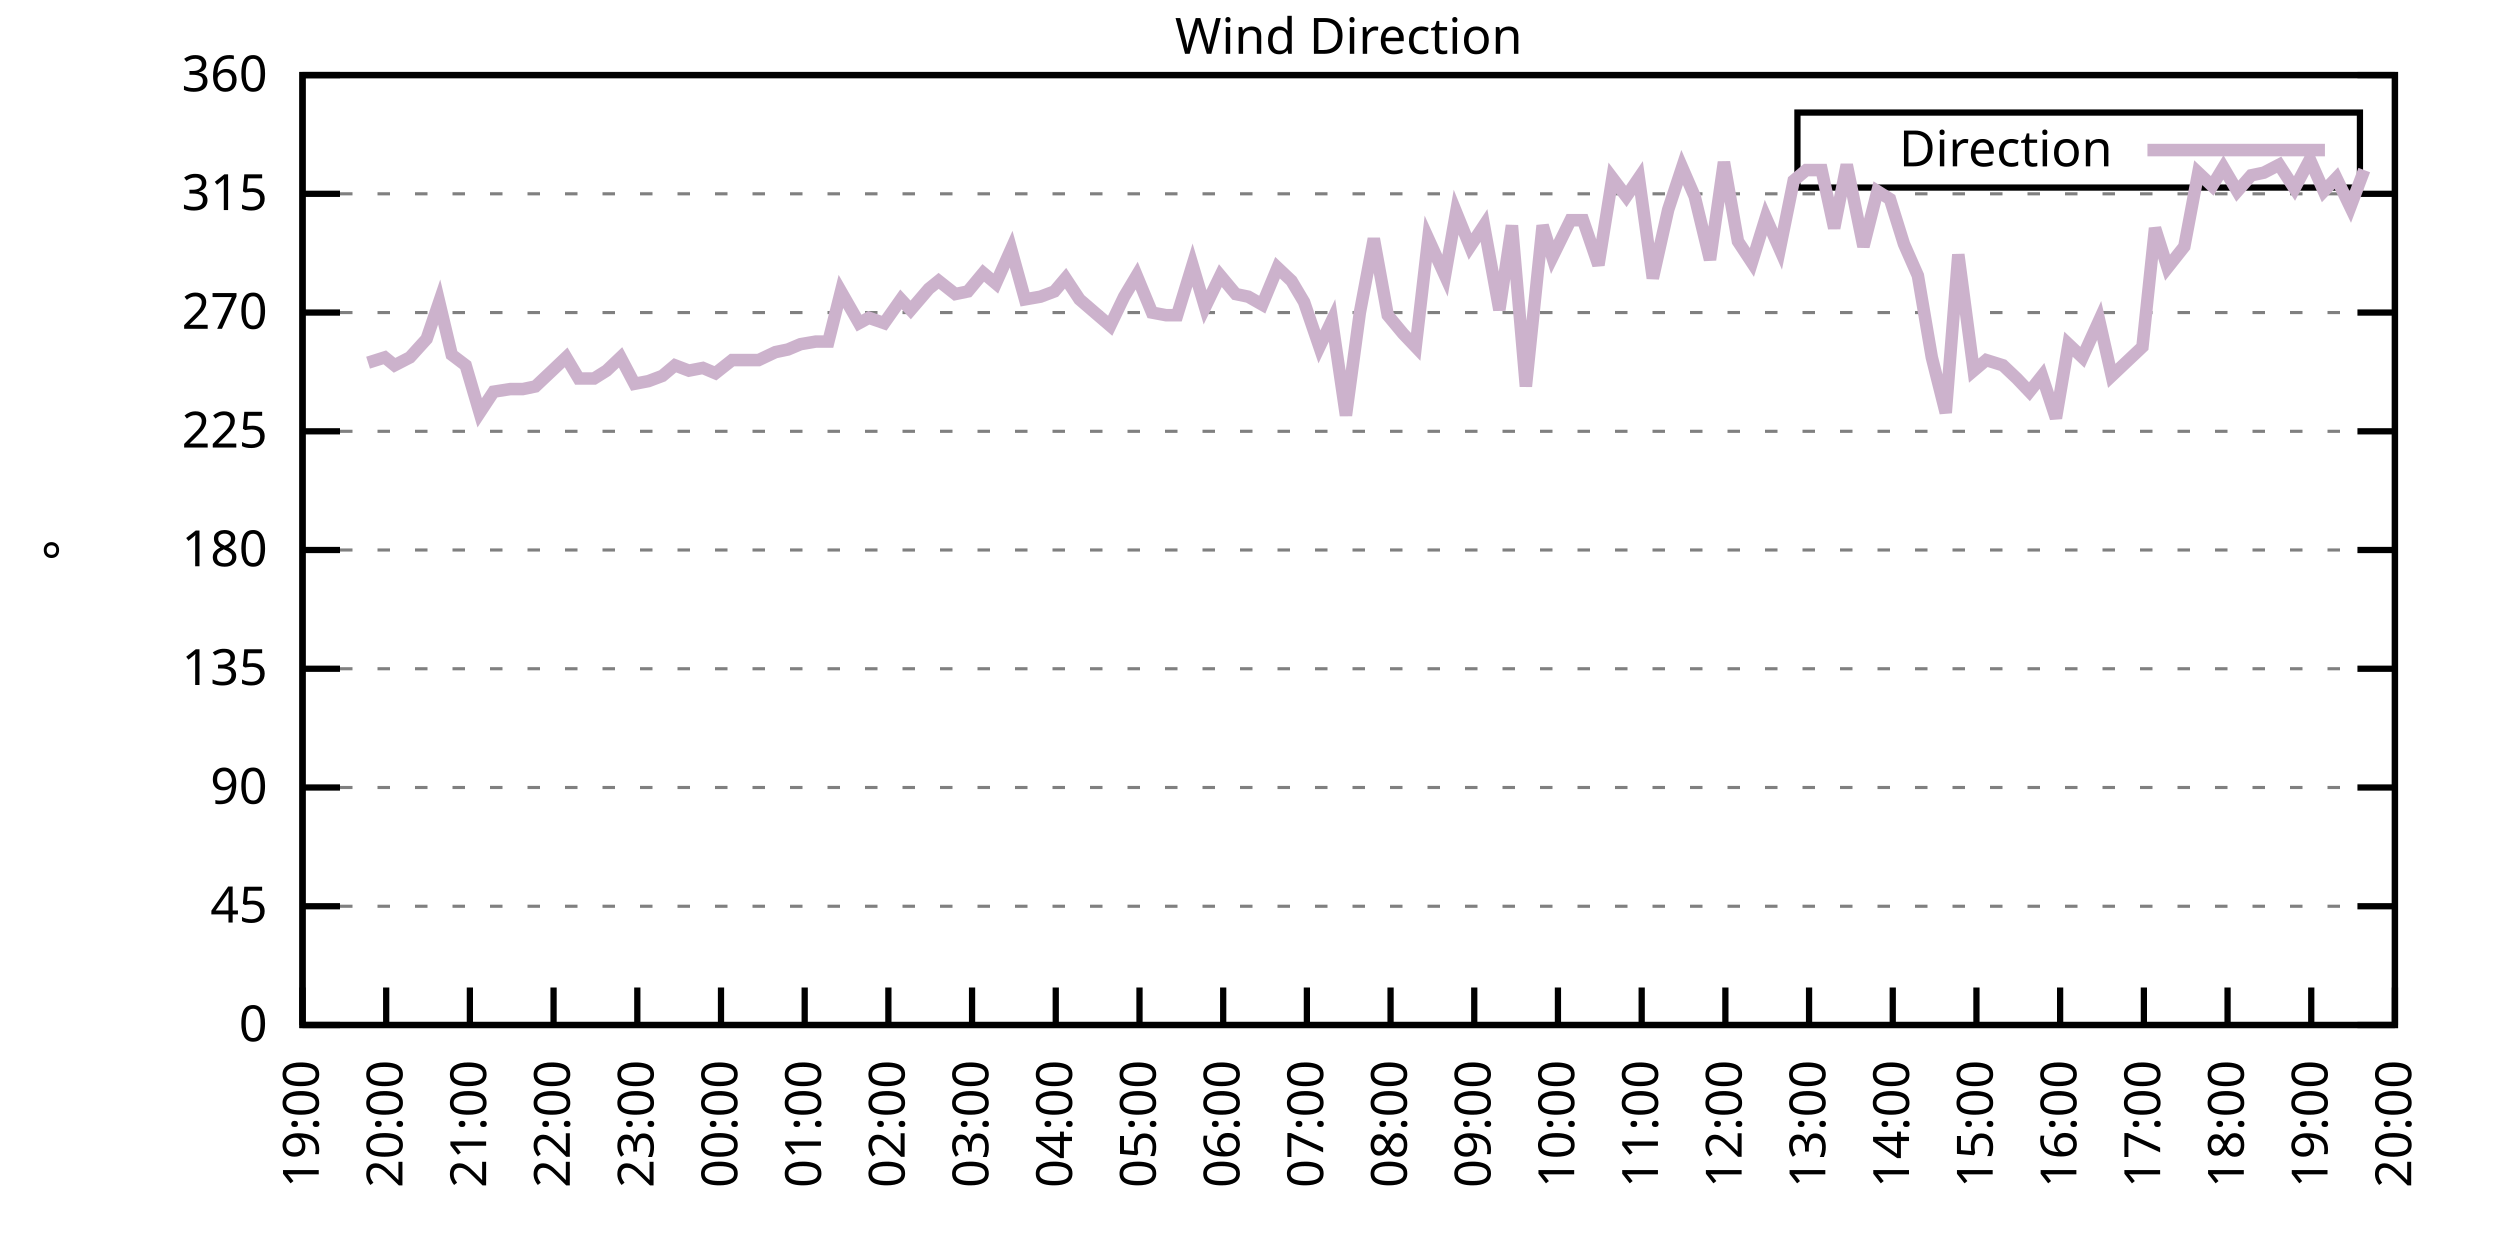
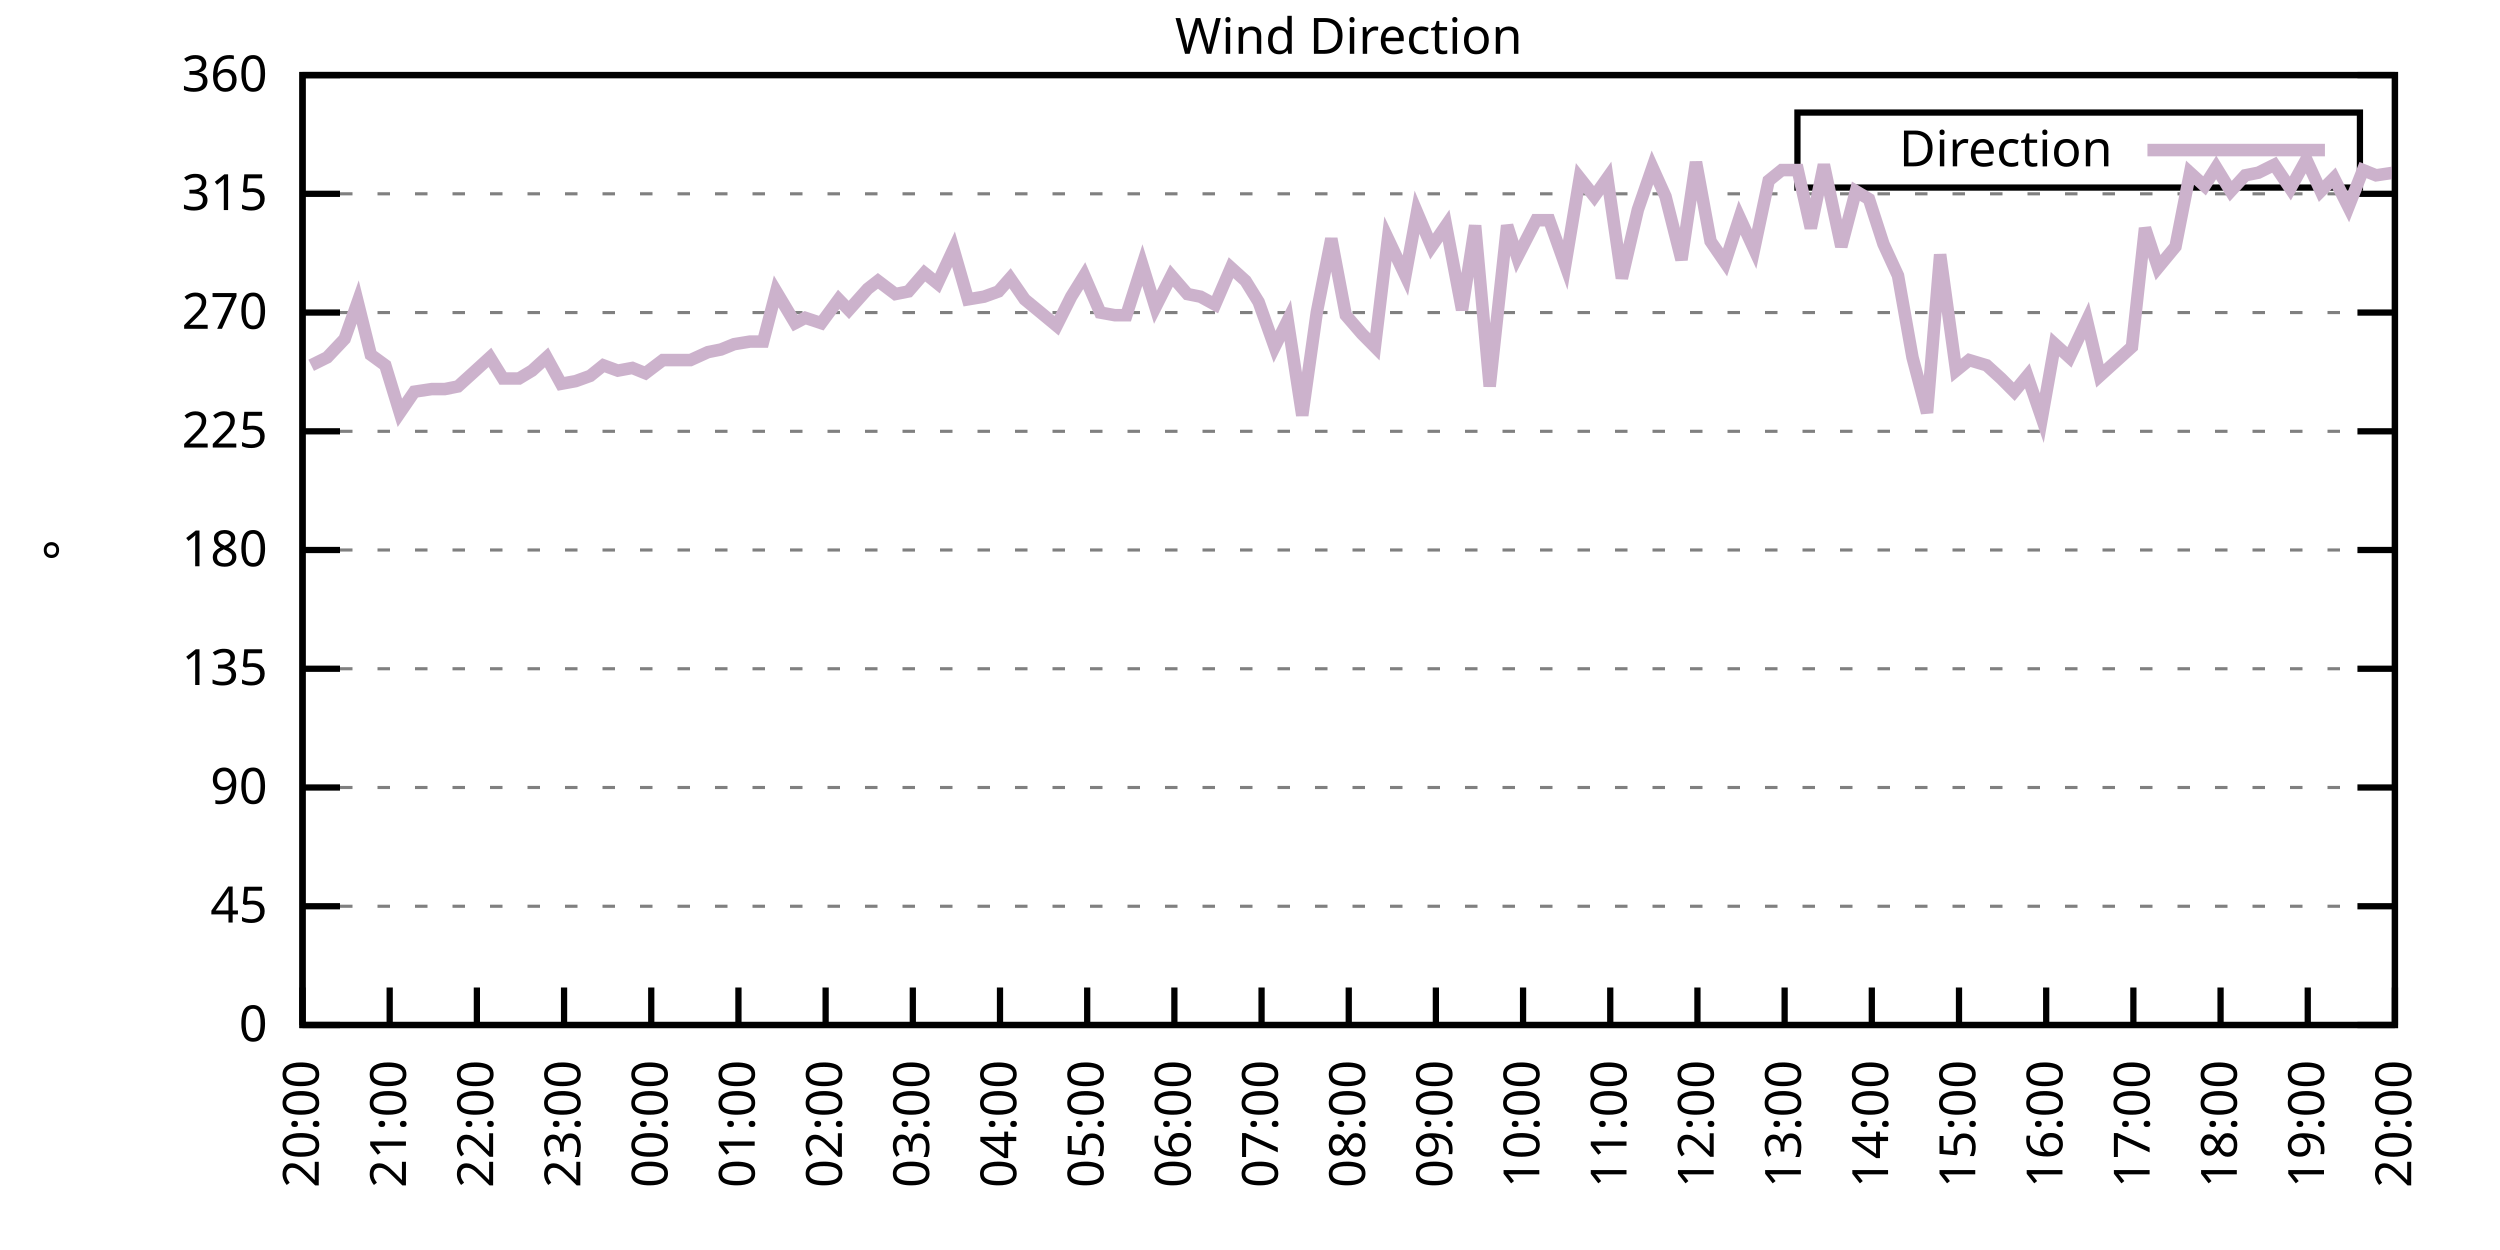
<svg xmlns="http://www.w3.org/2000/svg" xmlns:xlink="http://www.w3.org/1999/xlink" width="400" height="200" viewBox="0 0 400 200">
  <g id="gnuplot_canvas">
    <rect x="0" y="0" width="400" height="200" fill="none" />
    <defs>
      <circle id="gpDot" r="0.5" stroke-width="0.5" stroke="currentColor" />
      <path id="gpPt0" stroke-width="0.333" stroke="currentColor" d="M-1,0 h2 M0,-1 v2" />
      <path id="gpPt1" stroke-width="0.333" stroke="currentColor" d="M-1,-1 L1,1 M1,-1 L-1,1" />
      <path id="gpPt2" stroke-width="0.333" stroke="currentColor" d="M-1,0 L1,0 M0,-1 L0,1 M-1,-1 L1,1 M-1,1 L1,-1" />
      <rect id="gpPt3" stroke-width="0.333" stroke="currentColor" x="-1" y="-1" width="2" height="2" />
      <rect id="gpPt4" stroke-width="0.333" stroke="currentColor" fill="currentColor" x="-1" y="-1" width="2" height="2" />
      <circle id="gpPt5" stroke-width="0.333" stroke="currentColor" cx="0" cy="0" r="1" />
      <use xlink:href="#gpPt5" id="gpPt6" fill="currentColor" stroke="none" />
      <path id="gpPt7" stroke-width="0.333" stroke="currentColor" d="M0,-1.33 L-1.33,0.67 L1.33,0.67 z" />
      <use xlink:href="#gpPt7" id="gpPt8" fill="currentColor" stroke="none" />
      <use xlink:href="#gpPt7" id="gpPt9" stroke="currentColor" transform="rotate(180)" />
      <use xlink:href="#gpPt9" id="gpPt10" fill="currentColor" stroke="none" />
      <use xlink:href="#gpPt3" id="gpPt11" stroke="currentColor" transform="rotate(45)" />
      <use xlink:href="#gpPt11" id="gpPt12" fill="currentColor" stroke="none" />
      <path id="gpPt13" stroke-width="0.333" stroke="currentColor" d="M0,1.330 L1.265,0.411 L0.782,-1.067 L-0.782,-1.076 L-1.265,0.411 z" />
      <use xlink:href="#gpPt13" id="gpPt14" fill="currentColor" stroke="none" />
      <filter id="textbox" filterUnits="objectBoundingBox" x="0" y="0" height="1" width="1">
        <feFlood flood-color="white" flood-opacity="1" result="bgnd" />
        <feComposite in="SourceGraphic" in2="bgnd" operator="atop" />
      </filter>
      <filter id="greybox" filterUnits="objectBoundingBox" x="0" y="0" height="1" width="1">
        <feFlood flood-color="lightgrey" flood-opacity="1" result="grey" />
        <feComposite in="SourceGraphic" in2="grey" operator="atop" />
      </filter>
    </defs>
    <g fill="none" color="white" stroke="currentColor" stroke-width="1.00" stroke-linecap="butt" stroke-linejoin="miter">
</g>
    <g fill="none" color="black" stroke="currentColor" stroke-width="1.00" stroke-linecap="butt" stroke-linejoin="miter">
      <g stroke="none" shape-rendering="crispEdges">
        <polygon fill="rgb(255, 255, 255)" points="48.40,164.00 383.18,164.00 383.18,12.02 48.40,12.02 " />
      </g>
    </g>
    <g fill="none" color="black" stroke="currentColor" stroke-width="1.00" stroke-linecap="butt" stroke-linejoin="miter">
</g>
    <g fill="none" color="black" stroke="black" stroke-width="0.50" stroke-linecap="butt" stroke-linejoin="miter">
</g>
    <g fill="none" color="gray" stroke="currentColor" stroke-width="0.50" stroke-linecap="butt" stroke-linejoin="miter">
      <path stroke="gray" stroke-dasharray="2,4" class="gridline" d="M48.40,164.00 L383.19,164.00  " />
    </g>
    <g fill="none" color="gray" stroke="gray" stroke-width="1.00" stroke-linecap="butt" stroke-linejoin="miter">
</g>
    <g fill="none" color="black" stroke="currentColor" stroke-width="1.00" stroke-linecap="butt" stroke-linejoin="miter">
      <path stroke="black" d="M48.40,164.00 L54.40,164.00 M383.19,164.00 L377.19,164.00  " />
      <g transform="translate(42.80,166.60)" stroke="none" fill="black" font-family="Sans" font-size="8.00" text-anchor="end">
        <text>
          <tspan font-family="Sans"> 0</tspan>
        </text>
      </g>
    </g>
    <g fill="none" color="black" stroke="currentColor" stroke-width="1.00" stroke-linecap="butt" stroke-linejoin="miter">
</g>
    <g fill="none" color="black" stroke="black" stroke-width="0.50" stroke-linecap="butt" stroke-linejoin="miter">
</g>
    <g fill="none" color="gray" stroke="currentColor" stroke-width="0.50" stroke-linecap="butt" stroke-linejoin="miter">
      <path stroke="gray" stroke-dasharray="2,4" class="gridline" d="M48.40,145.00 L383.19,145.00  " />
    </g>
    <g fill="none" color="gray" stroke="gray" stroke-width="1.00" stroke-linecap="butt" stroke-linejoin="miter">
</g>
    <g fill="none" color="black" stroke="currentColor" stroke-width="1.00" stroke-linecap="butt" stroke-linejoin="miter">
      <path stroke="black" d="M48.40,145.00 L54.40,145.00 M383.19,145.00 L377.19,145.00  " />
      <g transform="translate(42.80,147.60)" stroke="none" fill="black" font-family="Sans" font-size="8.00" text-anchor="end">
        <text>
          <tspan font-family="Sans"> 45</tspan>
        </text>
      </g>
    </g>
    <g fill="none" color="black" stroke="currentColor" stroke-width="1.00" stroke-linecap="butt" stroke-linejoin="miter">
</g>
    <g fill="none" color="black" stroke="black" stroke-width="0.50" stroke-linecap="butt" stroke-linejoin="miter">
</g>
    <g fill="none" color="gray" stroke="currentColor" stroke-width="0.50" stroke-linecap="butt" stroke-linejoin="miter">
      <path stroke="gray" stroke-dasharray="2,4" class="gridline" d="M48.40,126.00 L383.19,126.00  " />
    </g>
    <g fill="none" color="gray" stroke="gray" stroke-width="1.00" stroke-linecap="butt" stroke-linejoin="miter">
</g>
    <g fill="none" color="black" stroke="currentColor" stroke-width="1.00" stroke-linecap="butt" stroke-linejoin="miter">
      <path stroke="black" d="M48.40,126.00 L54.40,126.00 M383.19,126.00 L377.19,126.00  " />
      <g transform="translate(42.80,128.60)" stroke="none" fill="black" font-family="Sans" font-size="8.00" text-anchor="end">
        <text>
          <tspan font-family="Sans"> 90</tspan>
        </text>
      </g>
    </g>
    <g fill="none" color="black" stroke="currentColor" stroke-width="1.00" stroke-linecap="butt" stroke-linejoin="miter">
</g>
    <g fill="none" color="black" stroke="black" stroke-width="0.50" stroke-linecap="butt" stroke-linejoin="miter">
</g>
    <g fill="none" color="gray" stroke="currentColor" stroke-width="0.50" stroke-linecap="butt" stroke-linejoin="miter">
      <path stroke="gray" stroke-dasharray="2,4" class="gridline" d="M48.40,107.00 L383.19,107.00  " />
    </g>
    <g fill="none" color="gray" stroke="gray" stroke-width="1.00" stroke-linecap="butt" stroke-linejoin="miter">
</g>
    <g fill="none" color="black" stroke="currentColor" stroke-width="1.00" stroke-linecap="butt" stroke-linejoin="miter">
      <path stroke="black" d="M48.40,107.00 L54.40,107.00 M383.19,107.00 L377.19,107.00  " />
      <g transform="translate(42.80,109.60)" stroke="none" fill="black" font-family="Sans" font-size="8.00" text-anchor="end">
        <text>
          <tspan font-family="Sans"> 135</tspan>
        </text>
      </g>
    </g>
    <g fill="none" color="black" stroke="currentColor" stroke-width="1.00" stroke-linecap="butt" stroke-linejoin="miter">
</g>
    <g fill="none" color="black" stroke="black" stroke-width="0.50" stroke-linecap="butt" stroke-linejoin="miter">
</g>
    <g fill="none" color="gray" stroke="currentColor" stroke-width="0.50" stroke-linecap="butt" stroke-linejoin="miter">
      <path stroke="gray" stroke-dasharray="2,4" class="gridline" d="M48.40,88.00 L383.19,88.00  " />
    </g>
    <g fill="none" color="gray" stroke="gray" stroke-width="1.00" stroke-linecap="butt" stroke-linejoin="miter">
</g>
    <g fill="none" color="black" stroke="currentColor" stroke-width="1.00" stroke-linecap="butt" stroke-linejoin="miter">
      <path stroke="black" d="M48.40,88.00 L54.40,88.00 M383.19,88.00 L377.19,88.00  " />
      <g transform="translate(42.80,90.60)" stroke="none" fill="black" font-family="Sans" font-size="8.00" text-anchor="end">
        <text>
          <tspan font-family="Sans"> 180</tspan>
        </text>
      </g>
    </g>
    <g fill="none" color="black" stroke="currentColor" stroke-width="1.00" stroke-linecap="butt" stroke-linejoin="miter">
</g>
    <g fill="none" color="black" stroke="black" stroke-width="0.50" stroke-linecap="butt" stroke-linejoin="miter">
</g>
    <g fill="none" color="gray" stroke="currentColor" stroke-width="0.50" stroke-linecap="butt" stroke-linejoin="miter">
      <path stroke="gray" stroke-dasharray="2,4" class="gridline" d="M48.40,69.01 L383.19,69.01  " />
    </g>
    <g fill="none" color="gray" stroke="gray" stroke-width="1.00" stroke-linecap="butt" stroke-linejoin="miter">
</g>
    <g fill="none" color="black" stroke="currentColor" stroke-width="1.00" stroke-linecap="butt" stroke-linejoin="miter">
      <path stroke="black" d="M48.40,69.01 L54.40,69.01 M383.19,69.01 L377.19,69.01  " />
      <g transform="translate(42.80,71.61)" stroke="none" fill="black" font-family="Sans" font-size="8.00" text-anchor="end">
        <text>
          <tspan font-family="Sans"> 225</tspan>
        </text>
      </g>
    </g>
    <g fill="none" color="black" stroke="currentColor" stroke-width="1.00" stroke-linecap="butt" stroke-linejoin="miter">
</g>
    <g fill="none" color="black" stroke="black" stroke-width="0.50" stroke-linecap="butt" stroke-linejoin="miter">
</g>
    <g fill="none" color="gray" stroke="currentColor" stroke-width="0.50" stroke-linecap="butt" stroke-linejoin="miter">
      <path stroke="gray" stroke-dasharray="2,4" class="gridline" d="M48.40,50.01 L383.19,50.01  " />
    </g>
    <g fill="none" color="gray" stroke="gray" stroke-width="1.00" stroke-linecap="butt" stroke-linejoin="miter">
</g>
    <g fill="none" color="black" stroke="currentColor" stroke-width="1.00" stroke-linecap="butt" stroke-linejoin="miter">
      <path stroke="black" d="M48.40,50.01 L54.40,50.01 M383.19,50.01 L377.19,50.01  " />
      <g transform="translate(42.80,52.61)" stroke="none" fill="black" font-family="Sans" font-size="8.00" text-anchor="end">
        <text>
          <tspan font-family="Sans"> 270</tspan>
        </text>
      </g>
    </g>
    <g fill="none" color="black" stroke="currentColor" stroke-width="1.00" stroke-linecap="butt" stroke-linejoin="miter">
</g>
    <g fill="none" color="black" stroke="black" stroke-width="0.50" stroke-linecap="butt" stroke-linejoin="miter">
</g>
    <g fill="none" color="gray" stroke="currentColor" stroke-width="0.50" stroke-linecap="butt" stroke-linejoin="miter">
      <path stroke="gray" stroke-dasharray="2,4" class="gridline" d="M48.40,31.01 L383.19,31.01  " />
    </g>
    <g fill="none" color="gray" stroke="gray" stroke-width="1.00" stroke-linecap="butt" stroke-linejoin="miter">
</g>
    <g fill="none" color="black" stroke="currentColor" stroke-width="1.00" stroke-linecap="butt" stroke-linejoin="miter">
      <path stroke="black" d="M48.40,31.01 L54.40,31.01 M383.19,31.01 L377.19,31.01  " />
      <g transform="translate(42.80,33.61)" stroke="none" fill="black" font-family="Sans" font-size="8.00" text-anchor="end">
        <text>
          <tspan font-family="Sans"> 315</tspan>
        </text>
      </g>
    </g>
    <g fill="none" color="black" stroke="currentColor" stroke-width="1.00" stroke-linecap="butt" stroke-linejoin="miter">
</g>
    <g fill="none" color="black" stroke="black" stroke-width="0.50" stroke-linecap="butt" stroke-linejoin="miter">
</g>
    <g fill="none" color="gray" stroke="currentColor" stroke-width="0.50" stroke-linecap="butt" stroke-linejoin="miter">
      <path stroke="gray" stroke-dasharray="2,4" class="gridline" d="M48.40,12.01 L383.19,12.01  " />
    </g>
    <g fill="none" color="gray" stroke="gray" stroke-width="1.00" stroke-linecap="butt" stroke-linejoin="miter">
</g>
    <g fill="none" color="black" stroke="currentColor" stroke-width="1.00" stroke-linecap="butt" stroke-linejoin="miter">
      <path stroke="black" d="M48.40,12.01 L54.40,12.01 M383.19,12.01 L377.19,12.01  " />
      <g transform="translate(42.80,14.61)" stroke="none" fill="black" font-family="Sans" font-size="8.00" text-anchor="end">
        <text>
          <tspan font-family="Sans"> 360</tspan>
        </text>
      </g>
    </g>
    <g fill="none" color="black" stroke="currentColor" stroke-width="1.00" stroke-linecap="butt" stroke-linejoin="miter">
      <path stroke="black" d="M48.40,164.00 L48.40,158.00  " />
      <g transform="translate(51.00,169.60) rotate(270.00)" stroke="none" fill="black" font-family="Sans" font-size="8.00" text-anchor="end">
        <text>
-           <tspan font-family="Sans">19:00</tspan>
-         </text>
-       </g>
-     </g>
-     <g fill="none" color="black" stroke="currentColor" stroke-width="1.00" stroke-linecap="butt" stroke-linejoin="miter">
-       <path stroke="black" d="M61.79,164.00 L61.79,158.00  " />
-       <g transform="translate(64.39,169.60) rotate(270.00)" stroke="none" fill="black" font-family="Sans" font-size="8.00" text-anchor="end">
-         <text>
          <tspan font-family="Sans">20:00</tspan>
        </text>
      </g>
    </g>
    <g fill="none" color="black" stroke="currentColor" stroke-width="1.00" stroke-linecap="butt" stroke-linejoin="miter">
-       <path stroke="black" d="M75.18,164.00 L75.18,158.00  " />
-       <g transform="translate(77.78,169.60) rotate(270.00)" stroke="none" fill="black" font-family="Sans" font-size="8.00" text-anchor="end">
+       <path stroke="black" d="M62.35,164.00 L62.35,158.00  " />
+       <g transform="translate(64.95,169.60) rotate(270.00)" stroke="none" fill="black" font-family="Sans" font-size="8.00" text-anchor="end">
        <text>
          <tspan font-family="Sans">21:00</tspan>
        </text>
      </g>
    </g>
    <g fill="none" color="black" stroke="currentColor" stroke-width="1.00" stroke-linecap="butt" stroke-linejoin="miter">
-       <path stroke="black" d="M88.57,164.00 L88.57,158.00  " />
-       <g transform="translate(91.17,169.60) rotate(270.00)" stroke="none" fill="black" font-family="Sans" font-size="8.00" text-anchor="end">
+       <path stroke="black" d="M76.30,164.00 L76.30,158.00  " />
+       <g transform="translate(78.90,169.60) rotate(270.00)" stroke="none" fill="black" font-family="Sans" font-size="8.00" text-anchor="end">
        <text>
          <tspan font-family="Sans">22:00</tspan>
        </text>
      </g>
    </g>
    <g fill="none" color="black" stroke="currentColor" stroke-width="1.00" stroke-linecap="butt" stroke-linejoin="miter">
-       <path stroke="black" d="M101.97,164.00 L101.97,158.00  " />
-       <g transform="translate(104.57,169.60) rotate(270.00)" stroke="none" fill="black" font-family="Sans" font-size="8.00" text-anchor="end">
+       <path stroke="black" d="M90.25,164.00 L90.25,158.00  " />
+       <g transform="translate(92.85,169.60) rotate(270.00)" stroke="none" fill="black" font-family="Sans" font-size="8.00" text-anchor="end">
        <text>
          <tspan font-family="Sans">23:00</tspan>
        </text>
      </g>
    </g>
    <g fill="none" color="black" stroke="currentColor" stroke-width="1.00" stroke-linecap="butt" stroke-linejoin="miter">
-       <path stroke="black" d="M115.36,164.00 L115.36,158.00  " />
-       <g transform="translate(117.96,169.60) rotate(270.00)" stroke="none" fill="black" font-family="Sans" font-size="8.00" text-anchor="end">
+       <path stroke="black" d="M104.20,164.00 L104.20,158.00  " />
+       <g transform="translate(106.80,169.60) rotate(270.00)" stroke="none" fill="black" font-family="Sans" font-size="8.00" text-anchor="end">
        <text>
          <tspan font-family="Sans">00:00</tspan>
        </text>
      </g>
    </g>
    <g fill="none" color="black" stroke="currentColor" stroke-width="1.00" stroke-linecap="butt" stroke-linejoin="miter">
-       <path stroke="black" d="M128.75,164.00 L128.75,158.00  " />
-       <g transform="translate(131.35,169.60) rotate(270.00)" stroke="none" fill="black" font-family="Sans" font-size="8.00" text-anchor="end">
+       <path stroke="black" d="M118.15,164.00 L118.15,158.00  " />
+       <g transform="translate(120.75,169.60) rotate(270.00)" stroke="none" fill="black" font-family="Sans" font-size="8.00" text-anchor="end">
        <text>
          <tspan font-family="Sans">01:00</tspan>
        </text>
      </g>
    </g>
    <g fill="none" color="black" stroke="currentColor" stroke-width="1.00" stroke-linecap="butt" stroke-linejoin="miter">
-       <path stroke="black" d="M142.14,164.00 L142.14,158.00  " />
-       <g transform="translate(144.74,169.60) rotate(270.00)" stroke="none" fill="black" font-family="Sans" font-size="8.00" text-anchor="end">
+       <path stroke="black" d="M132.10,164.00 L132.10,158.00  " />
+       <g transform="translate(134.70,169.60) rotate(270.00)" stroke="none" fill="black" font-family="Sans" font-size="8.00" text-anchor="end">
        <text>
          <tspan font-family="Sans">02:00</tspan>
        </text>
      </g>
    </g>
    <g fill="none" color="black" stroke="currentColor" stroke-width="1.00" stroke-linecap="butt" stroke-linejoin="miter">
-       <path stroke="black" d="M155.53,164.00 L155.53,158.00  " />
-       <g transform="translate(158.13,169.60) rotate(270.00)" stroke="none" fill="black" font-family="Sans" font-size="8.00" text-anchor="end">
+       <path stroke="black" d="M146.05,164.00 L146.05,158.00  " />
+       <g transform="translate(148.65,169.60) rotate(270.00)" stroke="none" fill="black" font-family="Sans" font-size="8.00" text-anchor="end">
        <text>
          <tspan font-family="Sans">03:00</tspan>
        </text>
      </g>
    </g>
    <g fill="none" color="black" stroke="currentColor" stroke-width="1.00" stroke-linecap="butt" stroke-linejoin="miter">
-       <path stroke="black" d="M168.92,164.00 L168.92,158.00  " />
-       <g transform="translate(171.52,169.60) rotate(270.00)" stroke="none" fill="black" font-family="Sans" font-size="8.00" text-anchor="end">
+       <path stroke="black" d="M160.00,164.00 L160.00,158.00  " />
+       <g transform="translate(162.60,169.60) rotate(270.00)" stroke="none" fill="black" font-family="Sans" font-size="8.00" text-anchor="end">
        <text>
          <tspan font-family="Sans">04:00</tspan>
        </text>
      </g>
    </g>
    <g fill="none" color="black" stroke="currentColor" stroke-width="1.00" stroke-linecap="butt" stroke-linejoin="miter">
-       <path stroke="black" d="M182.32,164.00 L182.32,158.00  " />
-       <g transform="translate(184.92,169.60) rotate(270.00)" stroke="none" fill="black" font-family="Sans" font-size="8.00" text-anchor="end">
+       <path stroke="black" d="M173.95,164.00 L173.95,158.00  " />
+       <g transform="translate(176.55,169.60) rotate(270.00)" stroke="none" fill="black" font-family="Sans" font-size="8.00" text-anchor="end">
        <text>
          <tspan font-family="Sans">05:00</tspan>
        </text>
      </g>
    </g>
    <g fill="none" color="black" stroke="currentColor" stroke-width="1.00" stroke-linecap="butt" stroke-linejoin="miter">
-       <path stroke="black" d="M195.71,164.00 L195.71,158.00  " />
-       <g transform="translate(198.31,169.60) rotate(270.00)" stroke="none" fill="black" font-family="Sans" font-size="8.00" text-anchor="end">
+       <path stroke="black" d="M187.90,164.00 L187.90,158.00  " />
+       <g transform="translate(190.50,169.60) rotate(270.00)" stroke="none" fill="black" font-family="Sans" font-size="8.00" text-anchor="end">
        <text>
          <tspan font-family="Sans">06:00</tspan>
        </text>
      </g>
    </g>
    <g fill="none" color="black" stroke="currentColor" stroke-width="1.00" stroke-linecap="butt" stroke-linejoin="miter">
-       <path stroke="black" d="M209.10,164.00 L209.10,158.00  " />
-       <g transform="translate(211.70,169.60) rotate(270.00)" stroke="none" fill="black" font-family="Sans" font-size="8.00" text-anchor="end">
+       <path stroke="black" d="M201.85,164.00 L201.85,158.00  " />
+       <g transform="translate(204.45,169.60) rotate(270.00)" stroke="none" fill="black" font-family="Sans" font-size="8.00" text-anchor="end">
        <text>
          <tspan font-family="Sans">07:00</tspan>
        </text>
      </g>
    </g>
    <g fill="none" color="black" stroke="currentColor" stroke-width="1.00" stroke-linecap="butt" stroke-linejoin="miter">
-       <path stroke="black" d="M222.49,164.00 L222.49,158.00  " />
-       <g transform="translate(225.09,169.60) rotate(270.00)" stroke="none" fill="black" font-family="Sans" font-size="8.00" text-anchor="end">
+       <path stroke="black" d="M215.80,164.00 L215.80,158.00  " />
+       <g transform="translate(218.40,169.60) rotate(270.00)" stroke="none" fill="black" font-family="Sans" font-size="8.00" text-anchor="end">
        <text>
          <tspan font-family="Sans">08:00</tspan>
        </text>
      </g>
    </g>
    <g fill="none" color="black" stroke="currentColor" stroke-width="1.00" stroke-linecap="butt" stroke-linejoin="miter">
-       <path stroke="black" d="M235.88,164.00 L235.88,158.00  " />
-       <g transform="translate(238.48,169.60) rotate(270.00)" stroke="none" fill="black" font-family="Sans" font-size="8.00" text-anchor="end">
+       <path stroke="black" d="M229.74,164.00 L229.74,158.00  " />
+       <g transform="translate(232.34,169.60) rotate(270.00)" stroke="none" fill="black" font-family="Sans" font-size="8.00" text-anchor="end">
        <text>
          <tspan font-family="Sans">09:00</tspan>
        </text>
      </g>
    </g>
    <g fill="none" color="black" stroke="currentColor" stroke-width="1.00" stroke-linecap="butt" stroke-linejoin="miter">
-       <path stroke="black" d="M249.27,164.00 L249.27,158.00  " />
-       <g transform="translate(251.87,169.60) rotate(270.00)" stroke="none" fill="black" font-family="Sans" font-size="8.00" text-anchor="end">
+       <path stroke="black" d="M243.69,164.00 L243.69,158.00  " />
+       <g transform="translate(246.29,169.60) rotate(270.00)" stroke="none" fill="black" font-family="Sans" font-size="8.00" text-anchor="end">
        <text>
          <tspan font-family="Sans">10:00</tspan>
        </text>
      </g>
    </g>
    <g fill="none" color="black" stroke="currentColor" stroke-width="1.00" stroke-linecap="butt" stroke-linejoin="miter">
-       <path stroke="black" d="M262.67,164.00 L262.67,158.00  " />
-       <g transform="translate(265.27,169.60) rotate(270.00)" stroke="none" fill="black" font-family="Sans" font-size="8.00" text-anchor="end">
+       <path stroke="black" d="M257.64,164.00 L257.64,158.00  " />
+       <g transform="translate(260.24,169.60) rotate(270.00)" stroke="none" fill="black" font-family="Sans" font-size="8.00" text-anchor="end">
        <text>
          <tspan font-family="Sans">11:00</tspan>
        </text>
      </g>
    </g>
    <g fill="none" color="black" stroke="currentColor" stroke-width="1.00" stroke-linecap="butt" stroke-linejoin="miter">
-       <path stroke="black" d="M276.06,164.00 L276.06,158.00  " />
-       <g transform="translate(278.66,169.60) rotate(270.00)" stroke="none" fill="black" font-family="Sans" font-size="8.00" text-anchor="end">
+       <path stroke="black" d="M271.59,164.00 L271.59,158.00  " />
+       <g transform="translate(274.19,169.60) rotate(270.00)" stroke="none" fill="black" font-family="Sans" font-size="8.00" text-anchor="end">
        <text>
          <tspan font-family="Sans">12:00</tspan>
        </text>
      </g>
    </g>
    <g fill="none" color="black" stroke="currentColor" stroke-width="1.00" stroke-linecap="butt" stroke-linejoin="miter">
-       <path stroke="black" d="M289.45,164.00 L289.45,158.00  " />
-       <g transform="translate(292.05,169.60) rotate(270.00)" stroke="none" fill="black" font-family="Sans" font-size="8.00" text-anchor="end">
+       <path stroke="black" d="M285.54,164.00 L285.54,158.00  " />
+       <g transform="translate(288.14,169.60) rotate(270.00)" stroke="none" fill="black" font-family="Sans" font-size="8.00" text-anchor="end">
        <text>
          <tspan font-family="Sans">13:00</tspan>
        </text>
      </g>
    </g>
    <g fill="none" color="black" stroke="currentColor" stroke-width="1.00" stroke-linecap="butt" stroke-linejoin="miter">
-       <path stroke="black" d="M302.84,164.00 L302.84,158.00  " />
-       <g transform="translate(305.44,169.60) rotate(270.00)" stroke="none" fill="black" font-family="Sans" font-size="8.00" text-anchor="end">
+       <path stroke="black" d="M299.49,164.00 L299.49,158.00  " />
+       <g transform="translate(302.09,169.60) rotate(270.00)" stroke="none" fill="black" font-family="Sans" font-size="8.00" text-anchor="end">
        <text>
          <tspan font-family="Sans">14:00</tspan>
        </text>
      </g>
    </g>
    <g fill="none" color="black" stroke="currentColor" stroke-width="1.00" stroke-linecap="butt" stroke-linejoin="miter">
-       <path stroke="black" d="M316.23,164.00 L316.23,158.00  " />
-       <g transform="translate(318.83,169.60) rotate(270.00)" stroke="none" fill="black" font-family="Sans" font-size="8.00" text-anchor="end">
+       <path stroke="black" d="M313.44,164.00 L313.44,158.00  " />
+       <g transform="translate(316.04,169.60) rotate(270.00)" stroke="none" fill="black" font-family="Sans" font-size="8.00" text-anchor="end">
        <text>
          <tspan font-family="Sans">15:00</tspan>
        </text>
      </g>
    </g>
    <g fill="none" color="black" stroke="currentColor" stroke-width="1.00" stroke-linecap="butt" stroke-linejoin="miter">
-       <path stroke="black" d="M329.62,164.00 L329.62,158.00  " />
-       <g transform="translate(332.22,169.60) rotate(270.00)" stroke="none" fill="black" font-family="Sans" font-size="8.00" text-anchor="end">
+       <path stroke="black" d="M327.39,164.00 L327.39,158.00  " />
+       <g transform="translate(329.99,169.60) rotate(270.00)" stroke="none" fill="black" font-family="Sans" font-size="8.00" text-anchor="end">
        <text>
          <tspan font-family="Sans">16:00</tspan>
        </text>
      </g>
    </g>
    <g fill="none" color="black" stroke="currentColor" stroke-width="1.00" stroke-linecap="butt" stroke-linejoin="miter">
-       <path stroke="black" d="M343.02,164.00 L343.02,158.00  " />
-       <g transform="translate(345.62,169.60) rotate(270.00)" stroke="none" fill="black" font-family="Sans" font-size="8.00" text-anchor="end">
+       <path stroke="black" d="M341.34,164.00 L341.34,158.00  " />
+       <g transform="translate(343.94,169.60) rotate(270.00)" stroke="none" fill="black" font-family="Sans" font-size="8.00" text-anchor="end">
        <text>
          <tspan font-family="Sans">17:00</tspan>
        </text>
      </g>
    </g>
    <g fill="none" color="black" stroke="currentColor" stroke-width="1.00" stroke-linecap="butt" stroke-linejoin="miter">
-       <path stroke="black" d="M356.41,164.00 L356.41,158.00  " />
-       <g transform="translate(359.01,169.60) rotate(270.00)" stroke="none" fill="black" font-family="Sans" font-size="8.00" text-anchor="end">
+       <path stroke="black" d="M355.29,164.00 L355.29,158.00  " />
+       <g transform="translate(357.89,169.60) rotate(270.00)" stroke="none" fill="black" font-family="Sans" font-size="8.00" text-anchor="end">
        <text>
          <tspan font-family="Sans">18:00</tspan>
        </text>
      </g>
    </g>
    <g fill="none" color="black" stroke="currentColor" stroke-width="1.00" stroke-linecap="butt" stroke-linejoin="miter">
-       <path stroke="black" d="M369.80,164.00 L369.80,158.00  " />
-       <g transform="translate(372.40,169.60) rotate(270.00)" stroke="none" fill="black" font-family="Sans" font-size="8.00" text-anchor="end">
+       <path stroke="black" d="M369.24,164.00 L369.24,158.00  " />
+       <g transform="translate(371.84,169.60) rotate(270.00)" stroke="none" fill="black" font-family="Sans" font-size="8.00" text-anchor="end">
        <text>
          <tspan font-family="Sans">19:00</tspan>
        </text>
      </g>
    </g>
    <g fill="none" color="black" stroke="currentColor" stroke-width="1.00" stroke-linecap="butt" stroke-linejoin="miter">
      <path stroke="black" d="M383.19,164.00 L383.19,158.00  " />
      <g transform="translate(385.79,169.60) rotate(270.00)" stroke="none" fill="black" font-family="Sans" font-size="8.00" text-anchor="end">
        <text>
          <tspan font-family="Sans">20:00</tspan>
        </text>
      </g>
    </g>
    <g fill="none" color="black" stroke="currentColor" stroke-width="1.00" stroke-linecap="butt" stroke-linejoin="miter">
</g>
    <g fill="none" color="black" stroke="currentColor" stroke-width="1.00" stroke-linecap="butt" stroke-linejoin="miter">
      <path stroke="black" d="M48.40,12.01 L48.40,164.00 L383.19,164.00 L383.19,12.01 L48.40,12.01 Z  " />
    </g>
    <g fill="none" color="black" stroke="currentColor" stroke-width="1.00" stroke-linecap="butt" stroke-linejoin="miter">
</g>
    <g fill="none" color="black" stroke="currentColor" stroke-width="1.00" stroke-linecap="butt" stroke-linejoin="miter">
      <path stroke="black" d="M287.59,30.01 L287.59,18.01 L377.59,18.01 L377.59,30.01 L287.59,30.01 Z  " />
    </g>
    <g id="Wind_direction_plot_1">
      <g fill="none" color="white" stroke="black" stroke-width="2.00" stroke-linecap="butt" stroke-linejoin="miter">
</g>
      <g fill="none" color="black" stroke="currentColor" stroke-width="2.00" stroke-linecap="butt" stroke-linejoin="miter">
        <g transform="translate(337.99,26.61)" stroke="none" fill="black" font-family="Sans" font-size="8.00" text-anchor="end">
          <text>
            <tspan font-family="Sans">Direction</tspan>
          </text>
        </g>
      </g>
      <g fill="none" color="black" stroke="currentColor" stroke-width="2.00" stroke-linecap="butt" stroke-linejoin="miter">
-         <path stroke="rgb(204, 178, 204)" d="M343.59,24.01 L371.99,24.01 M58.89,58.03 L61.57,57.18 L63.13,58.45 L65.59,57.18 L68.26,54.23 L70.27,48.32   L72.28,56.76 L74.51,58.45 L76.75,66.05 L78.98,62.67 L81.66,62.25 L83.66,62.25 L85.67,61.83 L88.35,59.30   L90.58,57.18 L92.59,60.56 L95.05,60.56 L97.06,59.30 L99.29,57.18 L101.52,61.41 L103.75,60.98 L105.98,60.14   L107.99,58.45 L110.22,59.30 L112.46,58.87 L114.47,59.72 L117.14,57.61 L119.38,57.61 L121.38,57.61 L124.06,56.34   L126.07,55.92 L128.08,55.07 L130.54,54.65 L132.54,54.65 L134.55,46.63 L137.45,51.70 L139.02,50.85 L141.47,51.70   L144.15,47.90 L145.71,49.59 L148.61,46.21 L150.18,44.94 L152.85,47.05 L154.86,46.63 L157.32,43.67 L159.33,45.36   L161.78,39.87 L164.01,47.90 L166.47,47.47 L168.70,46.63 L170.49,44.52 L172.72,47.90 L175.17,50.01 L177.63,52.12   L179.86,47.47 L181.87,44.10 L184.32,50.01 L186.56,50.43 L188.34,50.43 L190.80,42.41 L192.81,49.16 L195.26,44.10   L197.72,47.05 L199.73,47.47 L201.96,48.74 L204.41,42.83 L206.64,44.94 L208.65,48.32 L211.11,55.50 L213.12,51.27   L215.35,66.47 L217.58,50.01 L219.81,38.19 L222.04,50.43 L224.50,53.39 L226.51,55.50 L228.52,38.19 L231.20,44.10   L232.98,33.96 L235.21,39.45 L237.44,36.08 L239.90,49.59 L241.91,36.08 L244.14,61.83 L246.82,36.08 L248.38,41.14   L251.28,35.23 L253.29,35.23 L255.75,42.41 L257.98,28.48 L260.21,31.43 L262.22,28.48 L264.45,44.52 L266.91,33.54   L269.14,26.79 L271.15,31.43 L273.60,41.56 L275.83,25.94 L278.07,38.61 L280.30,41.99 L282.53,34.81 L284.76,39.87   L286.99,28.90 L289.00,27.21 L291.46,27.21 L293.47,36.50 L295.48,26.36 L298.15,39.45 L300.39,30.59 L302.39,31.85   L304.63,39.03 L306.86,44.10 L309.09,57.18 L311.32,66.05 L313.33,40.72 L315.79,59.30 L317.79,57.61 L320.47,58.45   L322.70,60.56 L324.71,62.67 L326.72,60.14 L328.95,66.90 L330.96,55.07 L333.19,57.18 L335.87,51.27 L337.88,60.14   L340.11,58.03 L342.79,55.50 L344.80,36.50 L346.81,42.83 L349.49,39.45 L351.72,27.63 L353.95,29.74 L355.74,26.79   L357.97,30.59 L360.20,28.05 L362.21,27.63 L364.66,26.36 L367.12,30.16 L369.58,25.52 L371.81,30.59 L373.82,28.48   L376.05,33.12 L378.28,27.21  " />
+         <path stroke="rgb(204, 178, 204)" d="M343.59,24.01 L371.99,24.01 M49.79,58.45 L52.35,57.18 L55.14,54.23 L57.23,48.32 L59.33,56.76 L61.65,58.45   L63.98,66.05 L66.30,62.67 L69.09,62.25 L71.18,62.25 L73.28,61.83 L76.07,59.30 L78.39,57.18 L80.48,60.56   L83.04,60.56 L85.13,59.30 L87.46,57.18 L89.78,61.41 L92.11,60.98 L94.43,60.14 L96.53,58.45 L98.85,59.30   L101.18,58.87 L103.27,59.72 L106.06,57.61 L108.38,57.61 L110.48,57.61 L113.27,56.34 L115.36,55.92 L117.45,55.07   L120.01,54.65 L122.10,54.65 L124.19,46.63 L127.22,51.70 L128.84,50.85 L131.40,51.70 L134.19,47.90 L135.82,49.59   L138.84,46.21 L140.47,44.94 L143.26,47.05 L145.35,46.63 L147.91,43.67 L150.00,45.36 L152.56,39.87 L154.88,47.90   L157.44,47.47 L159.76,46.63 L161.62,44.52 L163.95,47.90 L166.51,50.01 L169.06,52.12 L171.39,47.47 L173.48,44.10   L176.04,50.01 L178.36,50.43 L180.22,50.43 L182.78,42.41 L184.87,49.16 L187.43,44.10 L189.99,47.05 L192.08,47.47   L194.41,48.74 L196.96,42.83 L199.29,44.94 L201.38,48.32 L203.94,55.50 L206.03,51.27 L208.36,66.47 L210.68,50.01   L213.01,38.19 L215.33,50.43 L217.89,53.39 L219.98,55.50 L222.07,38.19 L224.86,44.10 L226.72,33.96 L229.05,39.45   L231.37,36.08 L233.93,49.59 L236.02,36.08 L238.35,61.83 L241.14,36.08 L242.76,41.14 L245.79,35.23 L247.88,35.23   L250.44,42.41 L252.76,28.48 L255.09,31.43 L257.18,28.48 L259.50,44.52 L262.06,33.54 L264.39,26.79 L266.48,31.43   L269.04,41.56 L271.36,25.94 L273.69,38.61 L276.01,41.99 L278.34,34.81 L280.66,39.87 L282.99,28.90 L285.08,27.21   L287.64,27.21 L289.73,36.50 L291.82,26.36 L294.61,39.45 L296.94,30.59 L299.03,31.85 L301.35,39.03 L303.68,44.10   L306.00,57.18 L308.33,66.05 L310.42,40.72 L312.98,59.30 L315.07,57.61 L317.86,58.45 L320.18,60.56 L322.28,62.67   L324.37,60.14 L326.69,66.90 L328.79,55.07 L331.11,57.18 L333.90,51.27 L335.99,60.14 L338.32,58.03 L341.11,55.50   L343.20,36.50 L345.29,42.83 L348.08,39.45 L350.41,27.63 L352.73,29.74 L354.59,26.79 L356.92,30.59 L359.24,28.05   L361.34,27.63 L363.89,26.36 L366.45,30.16 L369.01,25.52 L371.33,30.59 L373.43,28.48 L375.75,33.12 L378.08,27.21   L380.17,28.05 L382.96,27.63  " />
      </g>
    </g>
    <g fill="none" color="black" stroke="currentColor" stroke-width="2.00" stroke-linecap="butt" stroke-linejoin="miter">
</g>
    <g fill="none" color="black" stroke="black" stroke-width="1.00" stroke-linecap="butt" stroke-linejoin="miter">
</g>
    <g fill="none" color="black" stroke="currentColor" stroke-width="1.00" stroke-linecap="butt" stroke-linejoin="miter">
      <path stroke="black" d="M48.40,12.01 L48.40,164.00 L383.19,164.00 L383.19,12.01 L48.40,12.01 Z  " />
      <g transform="translate(12.80,88.01) rotate(270.00)" stroke="none" fill="black" font-family="Sans" font-size="8.00" text-anchor="middle">
        <text>
          <tspan font-family="Sans">°</tspan>
        </text>
      </g>
    </g>
    <g fill="none" color="black" stroke="currentColor" stroke-width="1.00" stroke-linecap="butt" stroke-linejoin="miter">
</g>
    <g fill="none" color="black" stroke="currentColor" stroke-width="1.00" stroke-linecap="butt" stroke-linejoin="miter">
      <g transform="translate(215.79,8.61)" stroke="none" fill="black" font-family="Sans" font-size="8.00" text-anchor="middle">
        <text>
          <tspan font-family="Sans">Wind Direction</tspan>
        </text>
      </g>
    </g>
    <g fill="none" color="black" stroke="currentColor" stroke-width="1.00" stroke-linecap="butt" stroke-linejoin="miter">
</g>
  </g>
</svg>
